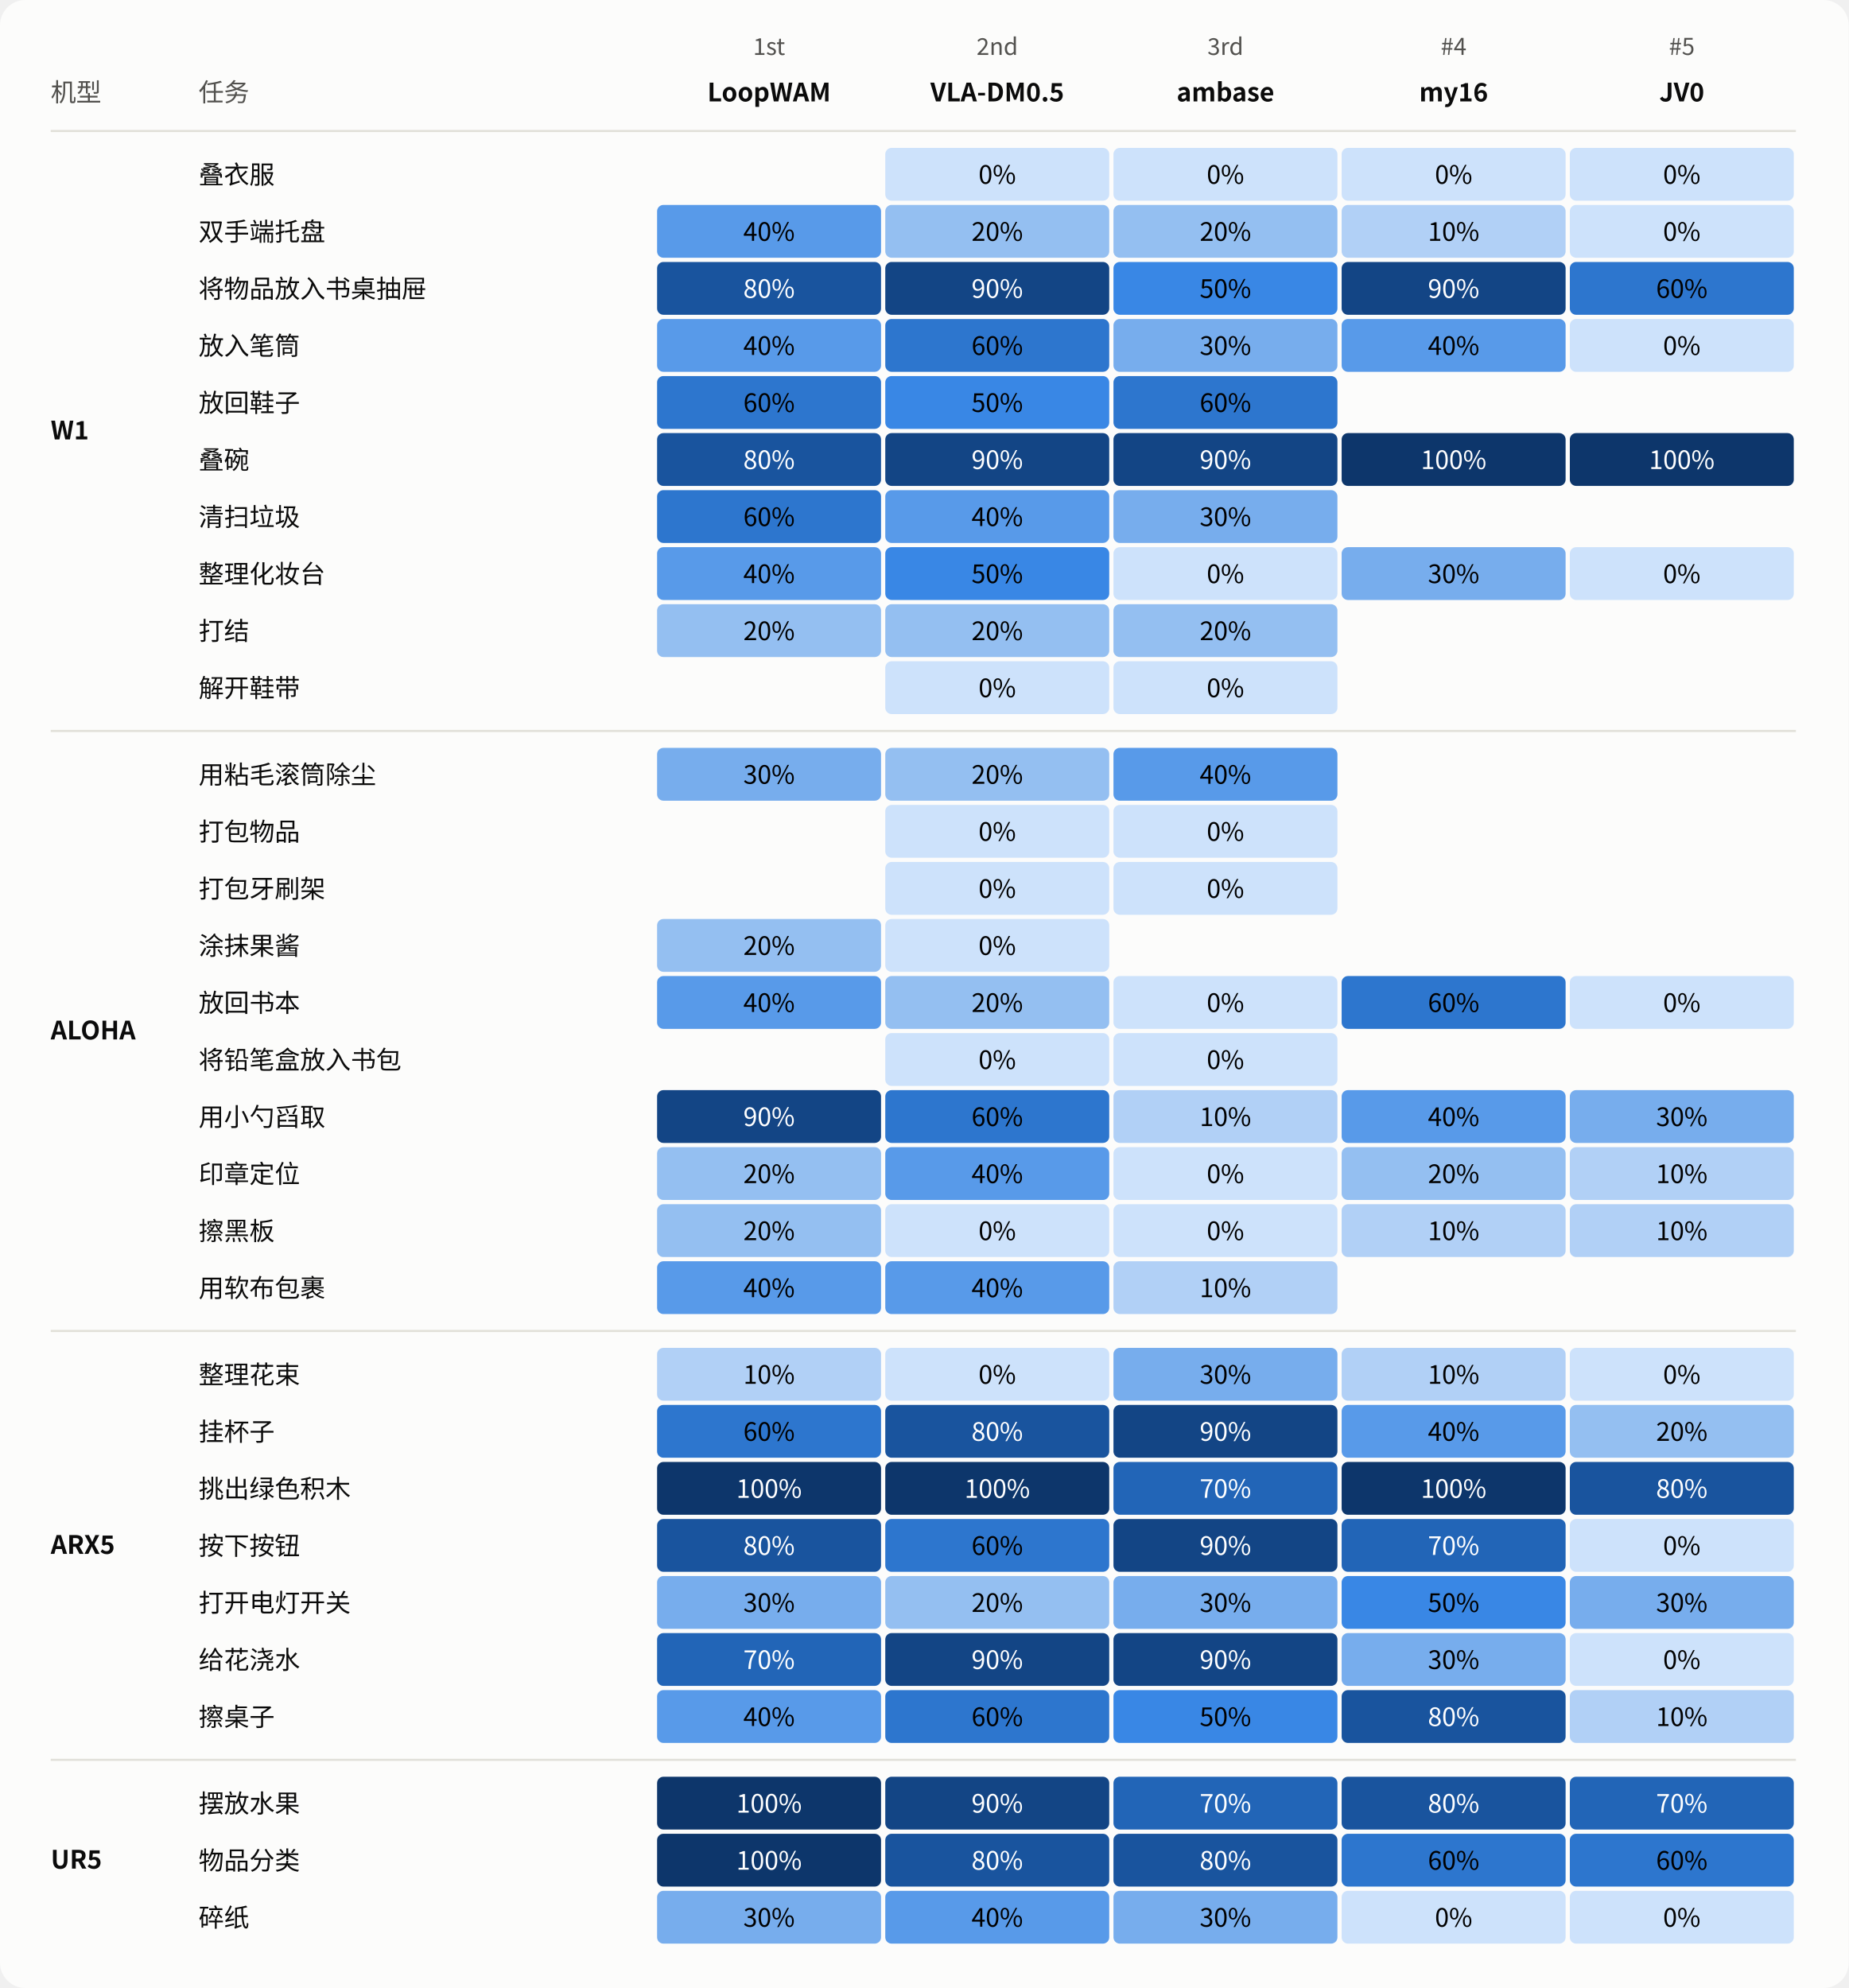
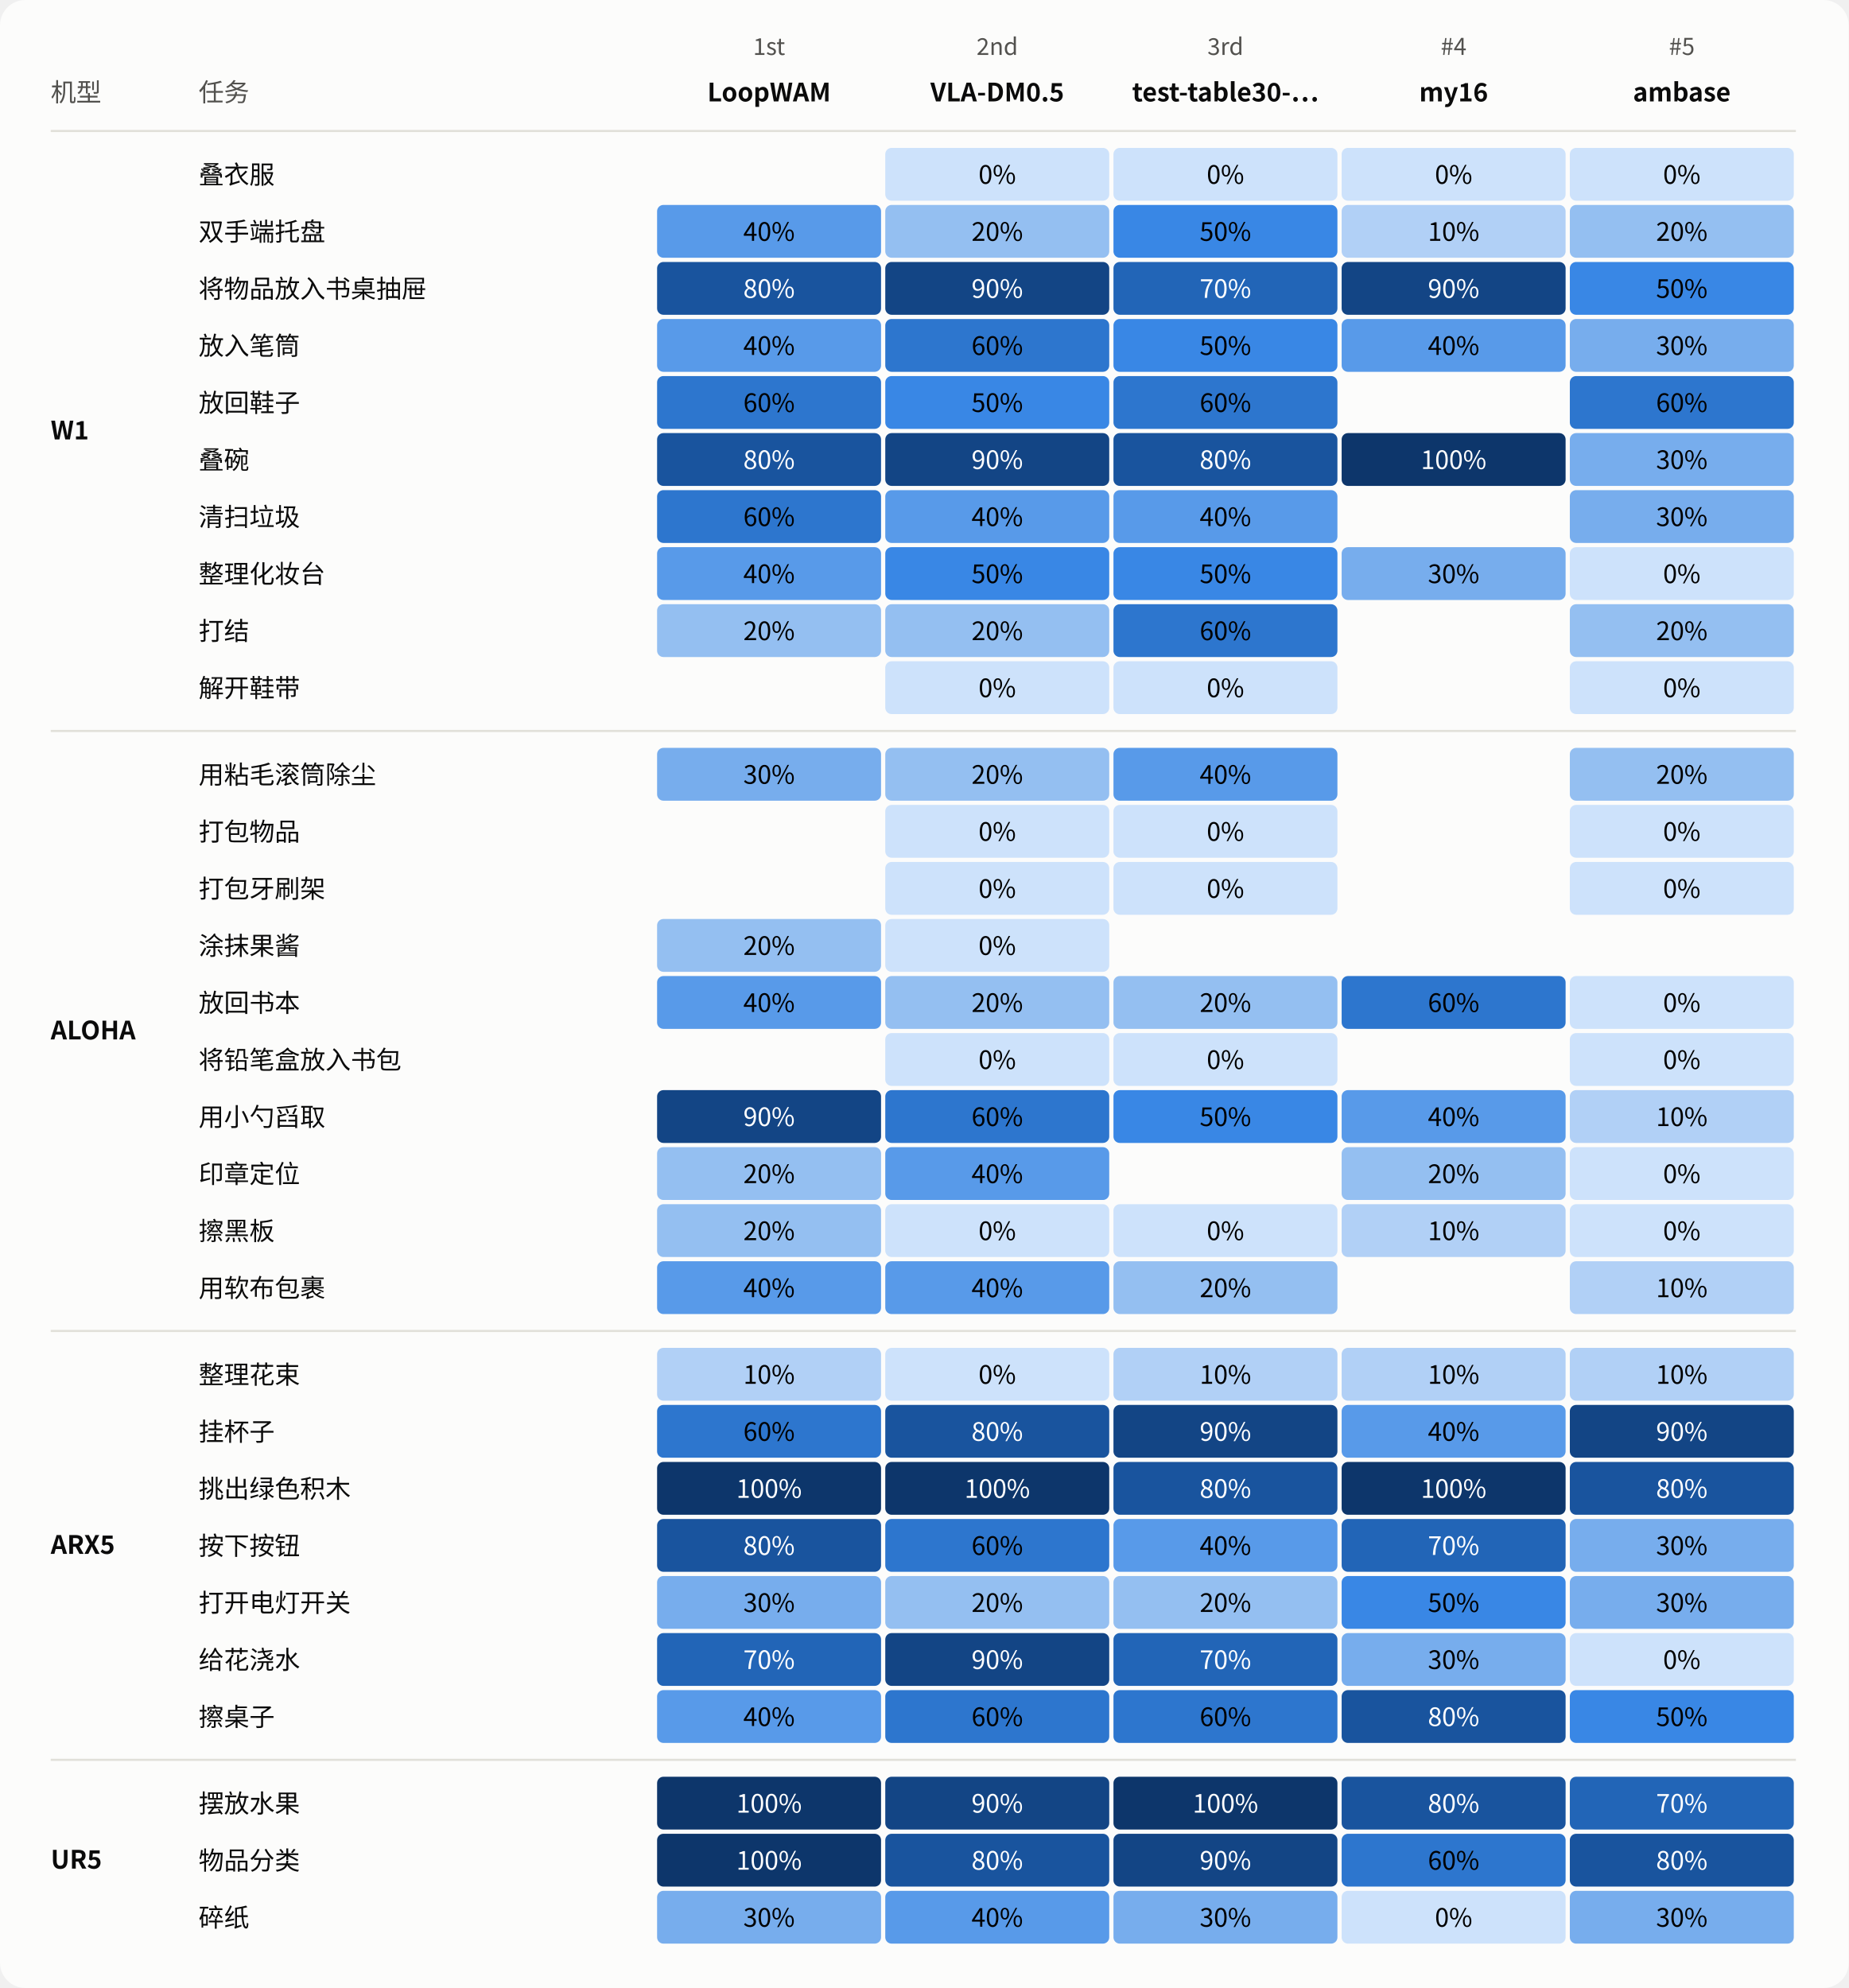
<svg xmlns="http://www.w3.org/2000/svg" width="875" height="941" viewBox="0 0 875 941" role="img" aria-labelledby="title desc">
  <style>text{font-family:system-ui,-apple-system,"Segoe UI","Noto Sans CJK SC",sans-serif;fill:#0b0b0b} .muted{fill:#52514e} .inverse{fill:#fcfcfb}</style>
  <rect width="100%" height="100%" rx="12" fill="#fcfcfb" />
  <text x="24.00" y="48.00" font-size="12" text-anchor="start" font-weight="400" class="muted">机型</text>
  <text x="94.00" y="48.00" font-size="12" text-anchor="start" font-weight="400" class="muted">任务</text>
  <g>
    <text x="364.00" y="26.00" font-size="11" text-anchor="middle" font-weight="400" class="muted">1st</text>
    <text x="364.00" y="48.00" font-size="12" text-anchor="middle" font-weight="600" class="">LoopWAM</text>
  </g>
  <g>
    <text x="472.00" y="26.00" font-size="11" text-anchor="middle" font-weight="400" class="muted">2nd</text>
    <text x="472.00" y="48.00" font-size="12" text-anchor="middle" font-weight="600" class="">VLA-DM0.5</text>
  </g>
  <g>
    <text x="580.00" y="26.00" font-size="11" text-anchor="middle" font-weight="400" class="muted">3rd</text>
-     <text x="580.00" y="48.00" font-size="12" text-anchor="middle" font-weight="600" class="">ambase</text>
+     <text x="580.00" y="48.00" font-size="12" text-anchor="middle" font-weight="600" class="">test-table30-…</text>
  </g>
  <g>
    <text x="688.00" y="26.00" font-size="11" text-anchor="middle" font-weight="400" class="muted">#4</text>
    <text x="688.00" y="48.00" font-size="12" text-anchor="middle" font-weight="600" class="">my16</text>
  </g>
  <g>
    <text x="796.00" y="26.00" font-size="11" text-anchor="middle" font-weight="400" class="muted">#5</text>
-     <text x="796.00" y="48.00" font-size="12" text-anchor="middle" font-weight="600" class="">JV0</text>
+     <text x="796.00" y="48.00" font-size="12" text-anchor="middle" font-weight="600" class="">ambase</text>
  </g>
  <path d="M 24 62.0 H 850" stroke="#e1e0d9" />
  <text x="24.00" y="208.00" font-size="12" text-anchor="start" font-weight="600" class="">W1</text>
  <text x="94.00" y="87.00" font-size="12" text-anchor="start" font-weight="400" class="">叠衣服</text>
  <g>
    <rect x="311" y="70" width="106" height="25" rx="3" fill="#fcfcfb" />
  </g>
  <g>
    <rect x="419" y="70" width="106" height="25" rx="3" fill="#cde2fb" />
    <text x="472.0" y="87" font-size="12" text-anchor="middle" style="fill:#000000">0%</text>
  </g>
  <g>
    <rect x="527" y="70" width="106" height="25" rx="3" fill="#cde2fb" />
    <text x="580.0" y="87" font-size="12" text-anchor="middle" style="fill:#000000">0%</text>
  </g>
  <g>
    <rect x="635" y="70" width="106" height="25" rx="3" fill="#cde2fb" />
    <text x="688.0" y="87" font-size="12" text-anchor="middle" style="fill:#000000">0%</text>
  </g>
  <g>
    <rect x="743" y="70" width="106" height="25" rx="3" fill="#cde2fb" />
    <text x="796.0" y="87" font-size="12" text-anchor="middle" style="fill:#000000">0%</text>
  </g>
  <text x="94.00" y="114.00" font-size="12" text-anchor="start" font-weight="400" class="">双手端托盘</text>
  <g>
    <rect x="311" y="97" width="106" height="25" rx="3" fill="#589ae9" />
    <text x="364.0" y="114" font-size="12" text-anchor="middle" style="fill:#000000">40%</text>
  </g>
  <g>
    <rect x="419" y="97" width="106" height="25" rx="3" fill="#94bff1" />
    <text x="472.0" y="114" font-size="12" text-anchor="middle" style="fill:#000000">20%</text>
  </g>
  <g>
-     <rect x="527" y="97" width="106" height="25" rx="3" fill="#94bff1" />
-     <text x="580.0" y="114" font-size="12" text-anchor="middle" style="fill:#000000">20%</text>
+     <rect x="527" y="97" width="106" height="25" rx="3" fill="#3987e5" />
+     <text x="580.0" y="114" font-size="12" text-anchor="middle" style="fill:#000000">50%</text>
  </g>
  <g>
    <rect x="635" y="97" width="106" height="25" rx="3" fill="#b1d0f6" />
    <text x="688.0" y="114" font-size="12" text-anchor="middle" style="fill:#000000">10%</text>
  </g>
  <g>
-     <rect x="743" y="97" width="106" height="25" rx="3" fill="#cde2fb" />
-     <text x="796.0" y="114" font-size="12" text-anchor="middle" style="fill:#000000">0%</text>
+     <rect x="743" y="97" width="106" height="25" rx="3" fill="#94bff1" />
+     <text x="796.0" y="114" font-size="12" text-anchor="middle" style="fill:#000000">20%</text>
  </g>
  <text x="94.00" y="141.00" font-size="12" text-anchor="start" font-weight="400" class="">将物品放入书桌抽屉</text>
  <g>
    <rect x="311" y="124" width="106" height="25" rx="3" fill="#19549e" />
    <text x="364.0" y="141" font-size="12" text-anchor="middle" style="fill:#ffffff">80%</text>
  </g>
  <g>
    <rect x="419" y="124" width="106" height="25" rx="3" fill="#134585" />
    <text x="472.0" y="141" font-size="12" text-anchor="middle" style="fill:#ffffff">90%</text>
  </g>
  <g>
-     <rect x="527" y="124" width="106" height="25" rx="3" fill="#3987e5" />
-     <text x="580.0" y="141" font-size="12" text-anchor="middle" style="fill:#000000">50%</text>
+     <rect x="527" y="124" width="106" height="25" rx="3" fill="#2265b7" />
+     <text x="580.0" y="141" font-size="12" text-anchor="middle" style="fill:#ffffff">70%</text>
  </g>
  <g>
    <rect x="635" y="124" width="106" height="25" rx="3" fill="#134585" />
    <text x="688.0" y="141" font-size="12" text-anchor="middle" style="fill:#ffffff">90%</text>
  </g>
  <g>
-     <rect x="743" y="124" width="106" height="25" rx="3" fill="#2d76ce" />
-     <text x="796.0" y="141" font-size="12" text-anchor="middle" style="fill:#000000">60%</text>
+     <rect x="743" y="124" width="106" height="25" rx="3" fill="#3987e5" />
+     <text x="796.0" y="141" font-size="12" text-anchor="middle" style="fill:#000000">50%</text>
  </g>
  <text x="94.00" y="168.00" font-size="12" text-anchor="start" font-weight="400" class="">放入笔筒</text>
  <g>
    <rect x="311" y="151" width="106" height="25" rx="3" fill="#589ae9" />
    <text x="364.0" y="168" font-size="12" text-anchor="middle" style="fill:#000000">40%</text>
  </g>
  <g>
    <rect x="419" y="151" width="106" height="25" rx="3" fill="#2d76ce" />
    <text x="472.0" y="168" font-size="12" text-anchor="middle" style="fill:#000000">60%</text>
  </g>
  <g>
-     <rect x="527" y="151" width="106" height="25" rx="3" fill="#77aded" />
-     <text x="580.0" y="168" font-size="12" text-anchor="middle" style="fill:#000000">30%</text>
+     <rect x="527" y="151" width="106" height="25" rx="3" fill="#3987e5" />
+     <text x="580.0" y="168" font-size="12" text-anchor="middle" style="fill:#000000">50%</text>
  </g>
  <g>
    <rect x="635" y="151" width="106" height="25" rx="3" fill="#589ae9" />
    <text x="688.0" y="168" font-size="12" text-anchor="middle" style="fill:#000000">40%</text>
  </g>
  <g>
-     <rect x="743" y="151" width="106" height="25" rx="3" fill="#cde2fb" />
-     <text x="796.0" y="168" font-size="12" text-anchor="middle" style="fill:#000000">0%</text>
+     <rect x="743" y="151" width="106" height="25" rx="3" fill="#77aded" />
+     <text x="796.0" y="168" font-size="12" text-anchor="middle" style="fill:#000000">30%</text>
  </g>
  <text x="94.00" y="195.00" font-size="12" text-anchor="start" font-weight="400" class="">放回鞋子</text>
  <g>
    <rect x="311" y="178" width="106" height="25" rx="3" fill="#2d76ce" />
    <text x="364.0" y="195" font-size="12" text-anchor="middle" style="fill:#000000">60%</text>
  </g>
  <g>
    <rect x="419" y="178" width="106" height="25" rx="3" fill="#3987e5" />
    <text x="472.0" y="195" font-size="12" text-anchor="middle" style="fill:#000000">50%</text>
  </g>
  <g>
    <rect x="527" y="178" width="106" height="25" rx="3" fill="#2d76ce" />
    <text x="580.0" y="195" font-size="12" text-anchor="middle" style="fill:#000000">60%</text>
  </g>
  <g>
    <rect x="635" y="178" width="106" height="25" rx="3" fill="#fcfcfb" />
  </g>
  <g>
-     <rect x="743" y="178" width="106" height="25" rx="3" fill="#fcfcfb" />
+     <rect x="743" y="178" width="106" height="25" rx="3" fill="#2d76ce" />
+     <text x="796.0" y="195" font-size="12" text-anchor="middle" style="fill:#000000">60%</text>
  </g>
  <text x="94.00" y="222.00" font-size="12" text-anchor="start" font-weight="400" class="">叠碗</text>
  <g>
    <rect x="311" y="205" width="106" height="25" rx="3" fill="#19549e" />
    <text x="364.0" y="222" font-size="12" text-anchor="middle" style="fill:#ffffff">80%</text>
  </g>
  <g>
    <rect x="419" y="205" width="106" height="25" rx="3" fill="#134585" />
    <text x="472.0" y="222" font-size="12" text-anchor="middle" style="fill:#ffffff">90%</text>
  </g>
  <g>
-     <rect x="527" y="205" width="106" height="25" rx="3" fill="#134585" />
-     <text x="580.0" y="222" font-size="12" text-anchor="middle" style="fill:#ffffff">90%</text>
+     <rect x="527" y="205" width="106" height="25" rx="3" fill="#19549e" />
+     <text x="580.0" y="222" font-size="12" text-anchor="middle" style="fill:#ffffff">80%</text>
  </g>
  <g>
    <rect x="635" y="205" width="106" height="25" rx="3" fill="#0d366b" />
    <text x="688.0" y="222" font-size="12" text-anchor="middle" style="fill:#ffffff">100%</text>
  </g>
  <g>
-     <rect x="743" y="205" width="106" height="25" rx="3" fill="#0d366b" />
-     <text x="796.0" y="222" font-size="12" text-anchor="middle" style="fill:#ffffff">100%</text>
+     <rect x="743" y="205" width="106" height="25" rx="3" fill="#77aded" />
+     <text x="796.0" y="222" font-size="12" text-anchor="middle" style="fill:#000000">30%</text>
  </g>
  <text x="94.00" y="249.00" font-size="12" text-anchor="start" font-weight="400" class="">清扫垃圾</text>
  <g>
    <rect x="311" y="232" width="106" height="25" rx="3" fill="#2d76ce" />
    <text x="364.0" y="249" font-size="12" text-anchor="middle" style="fill:#000000">60%</text>
  </g>
  <g>
    <rect x="419" y="232" width="106" height="25" rx="3" fill="#589ae9" />
    <text x="472.0" y="249" font-size="12" text-anchor="middle" style="fill:#000000">40%</text>
  </g>
  <g>
-     <rect x="527" y="232" width="106" height="25" rx="3" fill="#77aded" />
-     <text x="580.0" y="249" font-size="12" text-anchor="middle" style="fill:#000000">30%</text>
+     <rect x="527" y="232" width="106" height="25" rx="3" fill="#589ae9" />
+     <text x="580.0" y="249" font-size="12" text-anchor="middle" style="fill:#000000">40%</text>
  </g>
  <g>
    <rect x="635" y="232" width="106" height="25" rx="3" fill="#fcfcfb" />
  </g>
  <g>
-     <rect x="743" y="232" width="106" height="25" rx="3" fill="#fcfcfb" />
+     <rect x="743" y="232" width="106" height="25" rx="3" fill="#77aded" />
+     <text x="796.0" y="249" font-size="12" text-anchor="middle" style="fill:#000000">30%</text>
  </g>
  <text x="94.00" y="276.00" font-size="12" text-anchor="start" font-weight="400" class="">整理化妆台</text>
  <g>
    <rect x="311" y="259" width="106" height="25" rx="3" fill="#589ae9" />
    <text x="364.0" y="276" font-size="12" text-anchor="middle" style="fill:#000000">40%</text>
  </g>
  <g>
    <rect x="419" y="259" width="106" height="25" rx="3" fill="#3987e5" />
    <text x="472.0" y="276" font-size="12" text-anchor="middle" style="fill:#000000">50%</text>
  </g>
  <g>
-     <rect x="527" y="259" width="106" height="25" rx="3" fill="#cde2fb" />
-     <text x="580.0" y="276" font-size="12" text-anchor="middle" style="fill:#000000">0%</text>
+     <rect x="527" y="259" width="106" height="25" rx="3" fill="#3987e5" />
+     <text x="580.0" y="276" font-size="12" text-anchor="middle" style="fill:#000000">50%</text>
  </g>
  <g>
    <rect x="635" y="259" width="106" height="25" rx="3" fill="#77aded" />
    <text x="688.0" y="276" font-size="12" text-anchor="middle" style="fill:#000000">30%</text>
  </g>
  <g>
    <rect x="743" y="259" width="106" height="25" rx="3" fill="#cde2fb" />
    <text x="796.0" y="276" font-size="12" text-anchor="middle" style="fill:#000000">0%</text>
  </g>
  <text x="94.00" y="303.00" font-size="12" text-anchor="start" font-weight="400" class="">打结</text>
  <g>
    <rect x="311" y="286" width="106" height="25" rx="3" fill="#94bff1" />
    <text x="364.0" y="303" font-size="12" text-anchor="middle" style="fill:#000000">20%</text>
  </g>
  <g>
    <rect x="419" y="286" width="106" height="25" rx="3" fill="#94bff1" />
    <text x="472.0" y="303" font-size="12" text-anchor="middle" style="fill:#000000">20%</text>
  </g>
  <g>
-     <rect x="527" y="286" width="106" height="25" rx="3" fill="#94bff1" />
-     <text x="580.0" y="303" font-size="12" text-anchor="middle" style="fill:#000000">20%</text>
+     <rect x="527" y="286" width="106" height="25" rx="3" fill="#2d76ce" />
+     <text x="580.0" y="303" font-size="12" text-anchor="middle" style="fill:#000000">60%</text>
  </g>
  <g>
    <rect x="635" y="286" width="106" height="25" rx="3" fill="#fcfcfb" />
  </g>
  <g>
-     <rect x="743" y="286" width="106" height="25" rx="3" fill="#fcfcfb" />
+     <rect x="743" y="286" width="106" height="25" rx="3" fill="#94bff1" />
+     <text x="796.0" y="303" font-size="12" text-anchor="middle" style="fill:#000000">20%</text>
  </g>
  <text x="94.00" y="330.00" font-size="12" text-anchor="start" font-weight="400" class="">解开鞋带</text>
  <g>
    <rect x="311" y="313" width="106" height="25" rx="3" fill="#fcfcfb" />
  </g>
  <g>
    <rect x="419" y="313" width="106" height="25" rx="3" fill="#cde2fb" />
    <text x="472.0" y="330" font-size="12" text-anchor="middle" style="fill:#000000">0%</text>
  </g>
  <g>
    <rect x="527" y="313" width="106" height="25" rx="3" fill="#cde2fb" />
    <text x="580.0" y="330" font-size="12" text-anchor="middle" style="fill:#000000">0%</text>
  </g>
  <g>
    <rect x="635" y="313" width="106" height="25" rx="3" fill="#fcfcfb" />
  </g>
  <g>
-     <rect x="743" y="313" width="106" height="25" rx="3" fill="#fcfcfb" />
+     <rect x="743" y="313" width="106" height="25" rx="3" fill="#cde2fb" />
+     <text x="796.0" y="330" font-size="12" text-anchor="middle" style="fill:#000000">0%</text>
  </g>
  <path d="M 24 346.0 H 850" stroke="#e1e0d9" />
  <text x="24.00" y="492.00" font-size="12" text-anchor="start" font-weight="600" class="">ALOHA</text>
  <text x="94.00" y="371.00" font-size="12" text-anchor="start" font-weight="400" class="">用粘毛滚筒除尘</text>
  <g>
    <rect x="311" y="354" width="106" height="25" rx="3" fill="#77aded" />
    <text x="364.0" y="371" font-size="12" text-anchor="middle" style="fill:#000000">30%</text>
  </g>
  <g>
    <rect x="419" y="354" width="106" height="25" rx="3" fill="#94bff1" />
    <text x="472.0" y="371" font-size="12" text-anchor="middle" style="fill:#000000">20%</text>
  </g>
  <g>
    <rect x="527" y="354" width="106" height="25" rx="3" fill="#589ae9" />
    <text x="580.0" y="371" font-size="12" text-anchor="middle" style="fill:#000000">40%</text>
  </g>
  <g>
    <rect x="635" y="354" width="106" height="25" rx="3" fill="#fcfcfb" />
  </g>
  <g>
-     <rect x="743" y="354" width="106" height="25" rx="3" fill="#fcfcfb" />
+     <rect x="743" y="354" width="106" height="25" rx="3" fill="#94bff1" />
+     <text x="796.0" y="371" font-size="12" text-anchor="middle" style="fill:#000000">20%</text>
  </g>
  <text x="94.00" y="398.00" font-size="12" text-anchor="start" font-weight="400" class="">打包物品</text>
  <g>
    <rect x="311" y="381" width="106" height="25" rx="3" fill="#fcfcfb" />
  </g>
  <g>
    <rect x="419" y="381" width="106" height="25" rx="3" fill="#cde2fb" />
    <text x="472.0" y="398" font-size="12" text-anchor="middle" style="fill:#000000">0%</text>
  </g>
  <g>
    <rect x="527" y="381" width="106" height="25" rx="3" fill="#cde2fb" />
    <text x="580.0" y="398" font-size="12" text-anchor="middle" style="fill:#000000">0%</text>
  </g>
  <g>
    <rect x="635" y="381" width="106" height="25" rx="3" fill="#fcfcfb" />
  </g>
  <g>
-     <rect x="743" y="381" width="106" height="25" rx="3" fill="#fcfcfb" />
+     <rect x="743" y="381" width="106" height="25" rx="3" fill="#cde2fb" />
+     <text x="796.0" y="398" font-size="12" text-anchor="middle" style="fill:#000000">0%</text>
  </g>
  <text x="94.00" y="425.00" font-size="12" text-anchor="start" font-weight="400" class="">打包牙刷架</text>
  <g>
    <rect x="311" y="408" width="106" height="25" rx="3" fill="#fcfcfb" />
  </g>
  <g>
    <rect x="419" y="408" width="106" height="25" rx="3" fill="#cde2fb" />
    <text x="472.0" y="425" font-size="12" text-anchor="middle" style="fill:#000000">0%</text>
  </g>
  <g>
    <rect x="527" y="408" width="106" height="25" rx="3" fill="#cde2fb" />
    <text x="580.0" y="425" font-size="12" text-anchor="middle" style="fill:#000000">0%</text>
  </g>
  <g>
    <rect x="635" y="408" width="106" height="25" rx="3" fill="#fcfcfb" />
  </g>
  <g>
-     <rect x="743" y="408" width="106" height="25" rx="3" fill="#fcfcfb" />
+     <rect x="743" y="408" width="106" height="25" rx="3" fill="#cde2fb" />
+     <text x="796.0" y="425" font-size="12" text-anchor="middle" style="fill:#000000">0%</text>
  </g>
  <text x="94.00" y="452.00" font-size="12" text-anchor="start" font-weight="400" class="">涂抹果酱</text>
  <g>
    <rect x="311" y="435" width="106" height="25" rx="3" fill="#94bff1" />
    <text x="364.0" y="452" font-size="12" text-anchor="middle" style="fill:#000000">20%</text>
  </g>
  <g>
    <rect x="419" y="435" width="106" height="25" rx="3" fill="#cde2fb" />
    <text x="472.0" y="452" font-size="12" text-anchor="middle" style="fill:#000000">0%</text>
  </g>
  <g>
    <rect x="527" y="435" width="106" height="25" rx="3" fill="#fcfcfb" />
  </g>
  <g>
    <rect x="635" y="435" width="106" height="25" rx="3" fill="#fcfcfb" />
  </g>
  <g>
    <rect x="743" y="435" width="106" height="25" rx="3" fill="#fcfcfb" />
  </g>
  <text x="94.00" y="479.00" font-size="12" text-anchor="start" font-weight="400" class="">放回书本</text>
  <g>
    <rect x="311" y="462" width="106" height="25" rx="3" fill="#589ae9" />
    <text x="364.0" y="479" font-size="12" text-anchor="middle" style="fill:#000000">40%</text>
  </g>
  <g>
    <rect x="419" y="462" width="106" height="25" rx="3" fill="#94bff1" />
    <text x="472.0" y="479" font-size="12" text-anchor="middle" style="fill:#000000">20%</text>
  </g>
  <g>
-     <rect x="527" y="462" width="106" height="25" rx="3" fill="#cde2fb" />
-     <text x="580.0" y="479" font-size="12" text-anchor="middle" style="fill:#000000">0%</text>
+     <rect x="527" y="462" width="106" height="25" rx="3" fill="#94bff1" />
+     <text x="580.0" y="479" font-size="12" text-anchor="middle" style="fill:#000000">20%</text>
  </g>
  <g>
    <rect x="635" y="462" width="106" height="25" rx="3" fill="#2d76ce" />
    <text x="688.0" y="479" font-size="12" text-anchor="middle" style="fill:#000000">60%</text>
  </g>
  <g>
    <rect x="743" y="462" width="106" height="25" rx="3" fill="#cde2fb" />
    <text x="796.0" y="479" font-size="12" text-anchor="middle" style="fill:#000000">0%</text>
  </g>
  <text x="94.00" y="506.00" font-size="12" text-anchor="start" font-weight="400" class="">将铅笔盒放入书包</text>
  <g>
    <rect x="311" y="489" width="106" height="25" rx="3" fill="#fcfcfb" />
  </g>
  <g>
    <rect x="419" y="489" width="106" height="25" rx="3" fill="#cde2fb" />
    <text x="472.0" y="506" font-size="12" text-anchor="middle" style="fill:#000000">0%</text>
  </g>
  <g>
    <rect x="527" y="489" width="106" height="25" rx="3" fill="#cde2fb" />
    <text x="580.0" y="506" font-size="12" text-anchor="middle" style="fill:#000000">0%</text>
  </g>
  <g>
    <rect x="635" y="489" width="106" height="25" rx="3" fill="#fcfcfb" />
  </g>
  <g>
-     <rect x="743" y="489" width="106" height="25" rx="3" fill="#fcfcfb" />
+     <rect x="743" y="489" width="106" height="25" rx="3" fill="#cde2fb" />
+     <text x="796.0" y="506" font-size="12" text-anchor="middle" style="fill:#000000">0%</text>
  </g>
  <text x="94.00" y="533.00" font-size="12" text-anchor="start" font-weight="400" class="">用小勺舀取</text>
  <g>
    <rect x="311" y="516" width="106" height="25" rx="3" fill="#134585" />
    <text x="364.0" y="533" font-size="12" text-anchor="middle" style="fill:#ffffff">90%</text>
  </g>
  <g>
    <rect x="419" y="516" width="106" height="25" rx="3" fill="#2d76ce" />
    <text x="472.0" y="533" font-size="12" text-anchor="middle" style="fill:#000000">60%</text>
  </g>
  <g>
-     <rect x="527" y="516" width="106" height="25" rx="3" fill="#b1d0f6" />
-     <text x="580.0" y="533" font-size="12" text-anchor="middle" style="fill:#000000">10%</text>
+     <rect x="527" y="516" width="106" height="25" rx="3" fill="#3987e5" />
+     <text x="580.0" y="533" font-size="12" text-anchor="middle" style="fill:#000000">50%</text>
  </g>
  <g>
    <rect x="635" y="516" width="106" height="25" rx="3" fill="#589ae9" />
    <text x="688.0" y="533" font-size="12" text-anchor="middle" style="fill:#000000">40%</text>
  </g>
  <g>
-     <rect x="743" y="516" width="106" height="25" rx="3" fill="#77aded" />
-     <text x="796.0" y="533" font-size="12" text-anchor="middle" style="fill:#000000">30%</text>
+     <rect x="743" y="516" width="106" height="25" rx="3" fill="#b1d0f6" />
+     <text x="796.0" y="533" font-size="12" text-anchor="middle" style="fill:#000000">10%</text>
  </g>
  <text x="94.00" y="560.00" font-size="12" text-anchor="start" font-weight="400" class="">印章定位</text>
  <g>
    <rect x="311" y="543" width="106" height="25" rx="3" fill="#94bff1" />
    <text x="364.0" y="560" font-size="12" text-anchor="middle" style="fill:#000000">20%</text>
  </g>
  <g>
    <rect x="419" y="543" width="106" height="25" rx="3" fill="#589ae9" />
    <text x="472.0" y="560" font-size="12" text-anchor="middle" style="fill:#000000">40%</text>
  </g>
  <g>
-     <rect x="527" y="543" width="106" height="25" rx="3" fill="#cde2fb" />
-     <text x="580.0" y="560" font-size="12" text-anchor="middle" style="fill:#000000">0%</text>
+     <rect x="527" y="543" width="106" height="25" rx="3" fill="#fcfcfb" />
  </g>
  <g>
    <rect x="635" y="543" width="106" height="25" rx="3" fill="#94bff1" />
    <text x="688.0" y="560" font-size="12" text-anchor="middle" style="fill:#000000">20%</text>
  </g>
  <g>
-     <rect x="743" y="543" width="106" height="25" rx="3" fill="#b1d0f6" />
-     <text x="796.0" y="560" font-size="12" text-anchor="middle" style="fill:#000000">10%</text>
+     <rect x="743" y="543" width="106" height="25" rx="3" fill="#cde2fb" />
+     <text x="796.0" y="560" font-size="12" text-anchor="middle" style="fill:#000000">0%</text>
  </g>
  <text x="94.00" y="587.00" font-size="12" text-anchor="start" font-weight="400" class="">擦黑板</text>
  <g>
    <rect x="311" y="570" width="106" height="25" rx="3" fill="#94bff1" />
    <text x="364.0" y="587" font-size="12" text-anchor="middle" style="fill:#000000">20%</text>
  </g>
  <g>
    <rect x="419" y="570" width="106" height="25" rx="3" fill="#cde2fb" />
    <text x="472.0" y="587" font-size="12" text-anchor="middle" style="fill:#000000">0%</text>
  </g>
  <g>
    <rect x="527" y="570" width="106" height="25" rx="3" fill="#cde2fb" />
    <text x="580.0" y="587" font-size="12" text-anchor="middle" style="fill:#000000">0%</text>
  </g>
  <g>
    <rect x="635" y="570" width="106" height="25" rx="3" fill="#b1d0f6" />
    <text x="688.0" y="587" font-size="12" text-anchor="middle" style="fill:#000000">10%</text>
  </g>
  <g>
-     <rect x="743" y="570" width="106" height="25" rx="3" fill="#b1d0f6" />
-     <text x="796.0" y="587" font-size="12" text-anchor="middle" style="fill:#000000">10%</text>
+     <rect x="743" y="570" width="106" height="25" rx="3" fill="#cde2fb" />
+     <text x="796.0" y="587" font-size="12" text-anchor="middle" style="fill:#000000">0%</text>
  </g>
  <text x="94.00" y="614.00" font-size="12" text-anchor="start" font-weight="400" class="">用软布包裹</text>
  <g>
    <rect x="311" y="597" width="106" height="25" rx="3" fill="#589ae9" />
    <text x="364.0" y="614" font-size="12" text-anchor="middle" style="fill:#000000">40%</text>
  </g>
  <g>
    <rect x="419" y="597" width="106" height="25" rx="3" fill="#589ae9" />
    <text x="472.0" y="614" font-size="12" text-anchor="middle" style="fill:#000000">40%</text>
  </g>
  <g>
-     <rect x="527" y="597" width="106" height="25" rx="3" fill="#b1d0f6" />
-     <text x="580.0" y="614" font-size="12" text-anchor="middle" style="fill:#000000">10%</text>
+     <rect x="527" y="597" width="106" height="25" rx="3" fill="#94bff1" />
+     <text x="580.0" y="614" font-size="12" text-anchor="middle" style="fill:#000000">20%</text>
  </g>
  <g>
    <rect x="635" y="597" width="106" height="25" rx="3" fill="#fcfcfb" />
  </g>
  <g>
-     <rect x="743" y="597" width="106" height="25" rx="3" fill="#fcfcfb" />
+     <rect x="743" y="597" width="106" height="25" rx="3" fill="#b1d0f6" />
+     <text x="796.0" y="614" font-size="12" text-anchor="middle" style="fill:#000000">10%</text>
  </g>
  <path d="M 24 630.0 H 850" stroke="#e1e0d9" />
  <text x="24.00" y="735.50" font-size="12" text-anchor="start" font-weight="600" class="">ARX5</text>
  <text x="94.00" y="655.00" font-size="12" text-anchor="start" font-weight="400" class="">整理花束</text>
  <g>
    <rect x="311" y="638" width="106" height="25" rx="3" fill="#b1d0f6" />
    <text x="364.0" y="655" font-size="12" text-anchor="middle" style="fill:#000000">10%</text>
  </g>
  <g>
    <rect x="419" y="638" width="106" height="25" rx="3" fill="#cde2fb" />
    <text x="472.0" y="655" font-size="12" text-anchor="middle" style="fill:#000000">0%</text>
  </g>
  <g>
-     <rect x="527" y="638" width="106" height="25" rx="3" fill="#77aded" />
-     <text x="580.0" y="655" font-size="12" text-anchor="middle" style="fill:#000000">30%</text>
+     <rect x="527" y="638" width="106" height="25" rx="3" fill="#b1d0f6" />
+     <text x="580.0" y="655" font-size="12" text-anchor="middle" style="fill:#000000">10%</text>
  </g>
  <g>
    <rect x="635" y="638" width="106" height="25" rx="3" fill="#b1d0f6" />
    <text x="688.0" y="655" font-size="12" text-anchor="middle" style="fill:#000000">10%</text>
  </g>
  <g>
-     <rect x="743" y="638" width="106" height="25" rx="3" fill="#cde2fb" />
-     <text x="796.0" y="655" font-size="12" text-anchor="middle" style="fill:#000000">0%</text>
+     <rect x="743" y="638" width="106" height="25" rx="3" fill="#b1d0f6" />
+     <text x="796.0" y="655" font-size="12" text-anchor="middle" style="fill:#000000">10%</text>
  </g>
  <text x="94.00" y="682.00" font-size="12" text-anchor="start" font-weight="400" class="">挂杯子</text>
  <g>
    <rect x="311" y="665" width="106" height="25" rx="3" fill="#2d76ce" />
    <text x="364.0" y="682" font-size="12" text-anchor="middle" style="fill:#000000">60%</text>
  </g>
  <g>
    <rect x="419" y="665" width="106" height="25" rx="3" fill="#19549e" />
    <text x="472.0" y="682" font-size="12" text-anchor="middle" style="fill:#ffffff">80%</text>
  </g>
  <g>
    <rect x="527" y="665" width="106" height="25" rx="3" fill="#134585" />
    <text x="580.0" y="682" font-size="12" text-anchor="middle" style="fill:#ffffff">90%</text>
  </g>
  <g>
    <rect x="635" y="665" width="106" height="25" rx="3" fill="#589ae9" />
    <text x="688.0" y="682" font-size="12" text-anchor="middle" style="fill:#000000">40%</text>
  </g>
  <g>
-     <rect x="743" y="665" width="106" height="25" rx="3" fill="#94bff1" />
-     <text x="796.0" y="682" font-size="12" text-anchor="middle" style="fill:#000000">20%</text>
+     <rect x="743" y="665" width="106" height="25" rx="3" fill="#134585" />
+     <text x="796.0" y="682" font-size="12" text-anchor="middle" style="fill:#ffffff">90%</text>
  </g>
  <text x="94.00" y="709.00" font-size="12" text-anchor="start" font-weight="400" class="">挑出绿色积木</text>
  <g>
    <rect x="311" y="692" width="106" height="25" rx="3" fill="#0d366b" />
    <text x="364.0" y="709" font-size="12" text-anchor="middle" style="fill:#ffffff">100%</text>
  </g>
  <g>
    <rect x="419" y="692" width="106" height="25" rx="3" fill="#0d366b" />
    <text x="472.0" y="709" font-size="12" text-anchor="middle" style="fill:#ffffff">100%</text>
  </g>
  <g>
-     <rect x="527" y="692" width="106" height="25" rx="3" fill="#2265b7" />
-     <text x="580.0" y="709" font-size="12" text-anchor="middle" style="fill:#ffffff">70%</text>
+     <rect x="527" y="692" width="106" height="25" rx="3" fill="#19549e" />
+     <text x="580.0" y="709" font-size="12" text-anchor="middle" style="fill:#ffffff">80%</text>
  </g>
  <g>
    <rect x="635" y="692" width="106" height="25" rx="3" fill="#0d366b" />
    <text x="688.0" y="709" font-size="12" text-anchor="middle" style="fill:#ffffff">100%</text>
  </g>
  <g>
    <rect x="743" y="692" width="106" height="25" rx="3" fill="#19549e" />
    <text x="796.0" y="709" font-size="12" text-anchor="middle" style="fill:#ffffff">80%</text>
  </g>
  <text x="94.00" y="736.00" font-size="12" text-anchor="start" font-weight="400" class="">按下按钮</text>
  <g>
    <rect x="311" y="719" width="106" height="25" rx="3" fill="#19549e" />
    <text x="364.0" y="736" font-size="12" text-anchor="middle" style="fill:#ffffff">80%</text>
  </g>
  <g>
    <rect x="419" y="719" width="106" height="25" rx="3" fill="#2d76ce" />
    <text x="472.0" y="736" font-size="12" text-anchor="middle" style="fill:#000000">60%</text>
  </g>
  <g>
-     <rect x="527" y="719" width="106" height="25" rx="3" fill="#134585" />
-     <text x="580.0" y="736" font-size="12" text-anchor="middle" style="fill:#ffffff">90%</text>
+     <rect x="527" y="719" width="106" height="25" rx="3" fill="#589ae9" />
+     <text x="580.0" y="736" font-size="12" text-anchor="middle" style="fill:#000000">40%</text>
  </g>
  <g>
    <rect x="635" y="719" width="106" height="25" rx="3" fill="#2265b7" />
    <text x="688.0" y="736" font-size="12" text-anchor="middle" style="fill:#ffffff">70%</text>
  </g>
  <g>
-     <rect x="743" y="719" width="106" height="25" rx="3" fill="#cde2fb" />
-     <text x="796.0" y="736" font-size="12" text-anchor="middle" style="fill:#000000">0%</text>
+     <rect x="743" y="719" width="106" height="25" rx="3" fill="#77aded" />
+     <text x="796.0" y="736" font-size="12" text-anchor="middle" style="fill:#000000">30%</text>
  </g>
  <text x="94.00" y="763.00" font-size="12" text-anchor="start" font-weight="400" class="">打开电灯开关</text>
  <g>
    <rect x="311" y="746" width="106" height="25" rx="3" fill="#77aded" />
    <text x="364.0" y="763" font-size="12" text-anchor="middle" style="fill:#000000">30%</text>
  </g>
  <g>
    <rect x="419" y="746" width="106" height="25" rx="3" fill="#94bff1" />
    <text x="472.0" y="763" font-size="12" text-anchor="middle" style="fill:#000000">20%</text>
  </g>
  <g>
-     <rect x="527" y="746" width="106" height="25" rx="3" fill="#77aded" />
-     <text x="580.0" y="763" font-size="12" text-anchor="middle" style="fill:#000000">30%</text>
+     <rect x="527" y="746" width="106" height="25" rx="3" fill="#94bff1" />
+     <text x="580.0" y="763" font-size="12" text-anchor="middle" style="fill:#000000">20%</text>
  </g>
  <g>
    <rect x="635" y="746" width="106" height="25" rx="3" fill="#3987e5" />
    <text x="688.0" y="763" font-size="12" text-anchor="middle" style="fill:#000000">50%</text>
  </g>
  <g>
    <rect x="743" y="746" width="106" height="25" rx="3" fill="#77aded" />
    <text x="796.0" y="763" font-size="12" text-anchor="middle" style="fill:#000000">30%</text>
  </g>
  <text x="94.00" y="790.00" font-size="12" text-anchor="start" font-weight="400" class="">给花浇水</text>
  <g>
    <rect x="311" y="773" width="106" height="25" rx="3" fill="#2265b7" />
    <text x="364.0" y="790" font-size="12" text-anchor="middle" style="fill:#ffffff">70%</text>
  </g>
  <g>
    <rect x="419" y="773" width="106" height="25" rx="3" fill="#134585" />
    <text x="472.0" y="790" font-size="12" text-anchor="middle" style="fill:#ffffff">90%</text>
  </g>
  <g>
-     <rect x="527" y="773" width="106" height="25" rx="3" fill="#134585" />
-     <text x="580.0" y="790" font-size="12" text-anchor="middle" style="fill:#ffffff">90%</text>
+     <rect x="527" y="773" width="106" height="25" rx="3" fill="#2265b7" />
+     <text x="580.0" y="790" font-size="12" text-anchor="middle" style="fill:#ffffff">70%</text>
  </g>
  <g>
    <rect x="635" y="773" width="106" height="25" rx="3" fill="#77aded" />
    <text x="688.0" y="790" font-size="12" text-anchor="middle" style="fill:#000000">30%</text>
  </g>
  <g>
    <rect x="743" y="773" width="106" height="25" rx="3" fill="#cde2fb" />
    <text x="796.0" y="790" font-size="12" text-anchor="middle" style="fill:#000000">0%</text>
  </g>
  <text x="94.00" y="817.00" font-size="12" text-anchor="start" font-weight="400" class="">擦桌子</text>
  <g>
    <rect x="311" y="800" width="106" height="25" rx="3" fill="#589ae9" />
    <text x="364.0" y="817" font-size="12" text-anchor="middle" style="fill:#000000">40%</text>
  </g>
  <g>
    <rect x="419" y="800" width="106" height="25" rx="3" fill="#2d76ce" />
    <text x="472.0" y="817" font-size="12" text-anchor="middle" style="fill:#000000">60%</text>
  </g>
  <g>
-     <rect x="527" y="800" width="106" height="25" rx="3" fill="#3987e5" />
-     <text x="580.0" y="817" font-size="12" text-anchor="middle" style="fill:#000000">50%</text>
+     <rect x="527" y="800" width="106" height="25" rx="3" fill="#2d76ce" />
+     <text x="580.0" y="817" font-size="12" text-anchor="middle" style="fill:#000000">60%</text>
  </g>
  <g>
    <rect x="635" y="800" width="106" height="25" rx="3" fill="#19549e" />
    <text x="688.0" y="817" font-size="12" text-anchor="middle" style="fill:#ffffff">80%</text>
  </g>
  <g>
-     <rect x="743" y="800" width="106" height="25" rx="3" fill="#b1d0f6" />
-     <text x="796.0" y="817" font-size="12" text-anchor="middle" style="fill:#000000">10%</text>
+     <rect x="743" y="800" width="106" height="25" rx="3" fill="#3987e5" />
+     <text x="796.0" y="817" font-size="12" text-anchor="middle" style="fill:#000000">50%</text>
  </g>
  <path d="M 24 833.0 H 850" stroke="#e1e0d9" />
  <text x="24.00" y="884.50" font-size="12" text-anchor="start" font-weight="600" class="">UR5</text>
  <text x="94.00" y="858.00" font-size="12" text-anchor="start" font-weight="400" class="">摆放水果</text>
  <g>
    <rect x="311" y="841" width="106" height="25" rx="3" fill="#0d366b" />
    <text x="364.0" y="858" font-size="12" text-anchor="middle" style="fill:#ffffff">100%</text>
  </g>
  <g>
    <rect x="419" y="841" width="106" height="25" rx="3" fill="#134585" />
    <text x="472.0" y="858" font-size="12" text-anchor="middle" style="fill:#ffffff">90%</text>
  </g>
  <g>
-     <rect x="527" y="841" width="106" height="25" rx="3" fill="#2265b7" />
-     <text x="580.0" y="858" font-size="12" text-anchor="middle" style="fill:#ffffff">70%</text>
+     <rect x="527" y="841" width="106" height="25" rx="3" fill="#0d366b" />
+     <text x="580.0" y="858" font-size="12" text-anchor="middle" style="fill:#ffffff">100%</text>
  </g>
  <g>
    <rect x="635" y="841" width="106" height="25" rx="3" fill="#19549e" />
    <text x="688.0" y="858" font-size="12" text-anchor="middle" style="fill:#ffffff">80%</text>
  </g>
  <g>
    <rect x="743" y="841" width="106" height="25" rx="3" fill="#2265b7" />
    <text x="796.0" y="858" font-size="12" text-anchor="middle" style="fill:#ffffff">70%</text>
  </g>
  <text x="94.00" y="885.00" font-size="12" text-anchor="start" font-weight="400" class="">物品分类</text>
  <g>
    <rect x="311" y="868" width="106" height="25" rx="3" fill="#0d366b" />
    <text x="364.0" y="885" font-size="12" text-anchor="middle" style="fill:#ffffff">100%</text>
  </g>
  <g>
    <rect x="419" y="868" width="106" height="25" rx="3" fill="#19549e" />
    <text x="472.0" y="885" font-size="12" text-anchor="middle" style="fill:#ffffff">80%</text>
  </g>
  <g>
-     <rect x="527" y="868" width="106" height="25" rx="3" fill="#19549e" />
-     <text x="580.0" y="885" font-size="12" text-anchor="middle" style="fill:#ffffff">80%</text>
+     <rect x="527" y="868" width="106" height="25" rx="3" fill="#134585" />
+     <text x="580.0" y="885" font-size="12" text-anchor="middle" style="fill:#ffffff">90%</text>
  </g>
  <g>
    <rect x="635" y="868" width="106" height="25" rx="3" fill="#2d76ce" />
    <text x="688.0" y="885" font-size="12" text-anchor="middle" style="fill:#000000">60%</text>
  </g>
  <g>
-     <rect x="743" y="868" width="106" height="25" rx="3" fill="#2d76ce" />
-     <text x="796.0" y="885" font-size="12" text-anchor="middle" style="fill:#000000">60%</text>
+     <rect x="743" y="868" width="106" height="25" rx="3" fill="#19549e" />
+     <text x="796.0" y="885" font-size="12" text-anchor="middle" style="fill:#ffffff">80%</text>
  </g>
  <text x="94.00" y="912.00" font-size="12" text-anchor="start" font-weight="400" class="">碎纸</text>
  <g>
    <rect x="311" y="895" width="106" height="25" rx="3" fill="#77aded" />
    <text x="364.0" y="912" font-size="12" text-anchor="middle" style="fill:#000000">30%</text>
  </g>
  <g>
    <rect x="419" y="895" width="106" height="25" rx="3" fill="#589ae9" />
    <text x="472.0" y="912" font-size="12" text-anchor="middle" style="fill:#000000">40%</text>
  </g>
  <g>
    <rect x="527" y="895" width="106" height="25" rx="3" fill="#77aded" />
    <text x="580.0" y="912" font-size="12" text-anchor="middle" style="fill:#000000">30%</text>
  </g>
  <g>
    <rect x="635" y="895" width="106" height="25" rx="3" fill="#cde2fb" />
    <text x="688.0" y="912" font-size="12" text-anchor="middle" style="fill:#000000">0%</text>
  </g>
  <g>
-     <rect x="743" y="895" width="106" height="25" rx="3" fill="#cde2fb" />
-     <text x="796.0" y="912" font-size="12" text-anchor="middle" style="fill:#000000">0%</text>
+     <rect x="743" y="895" width="106" height="25" rx="3" fill="#77aded" />
+     <text x="796.0" y="912" font-size="12" text-anchor="middle" style="fill:#000000">30%</text>
  </g>
</svg>
